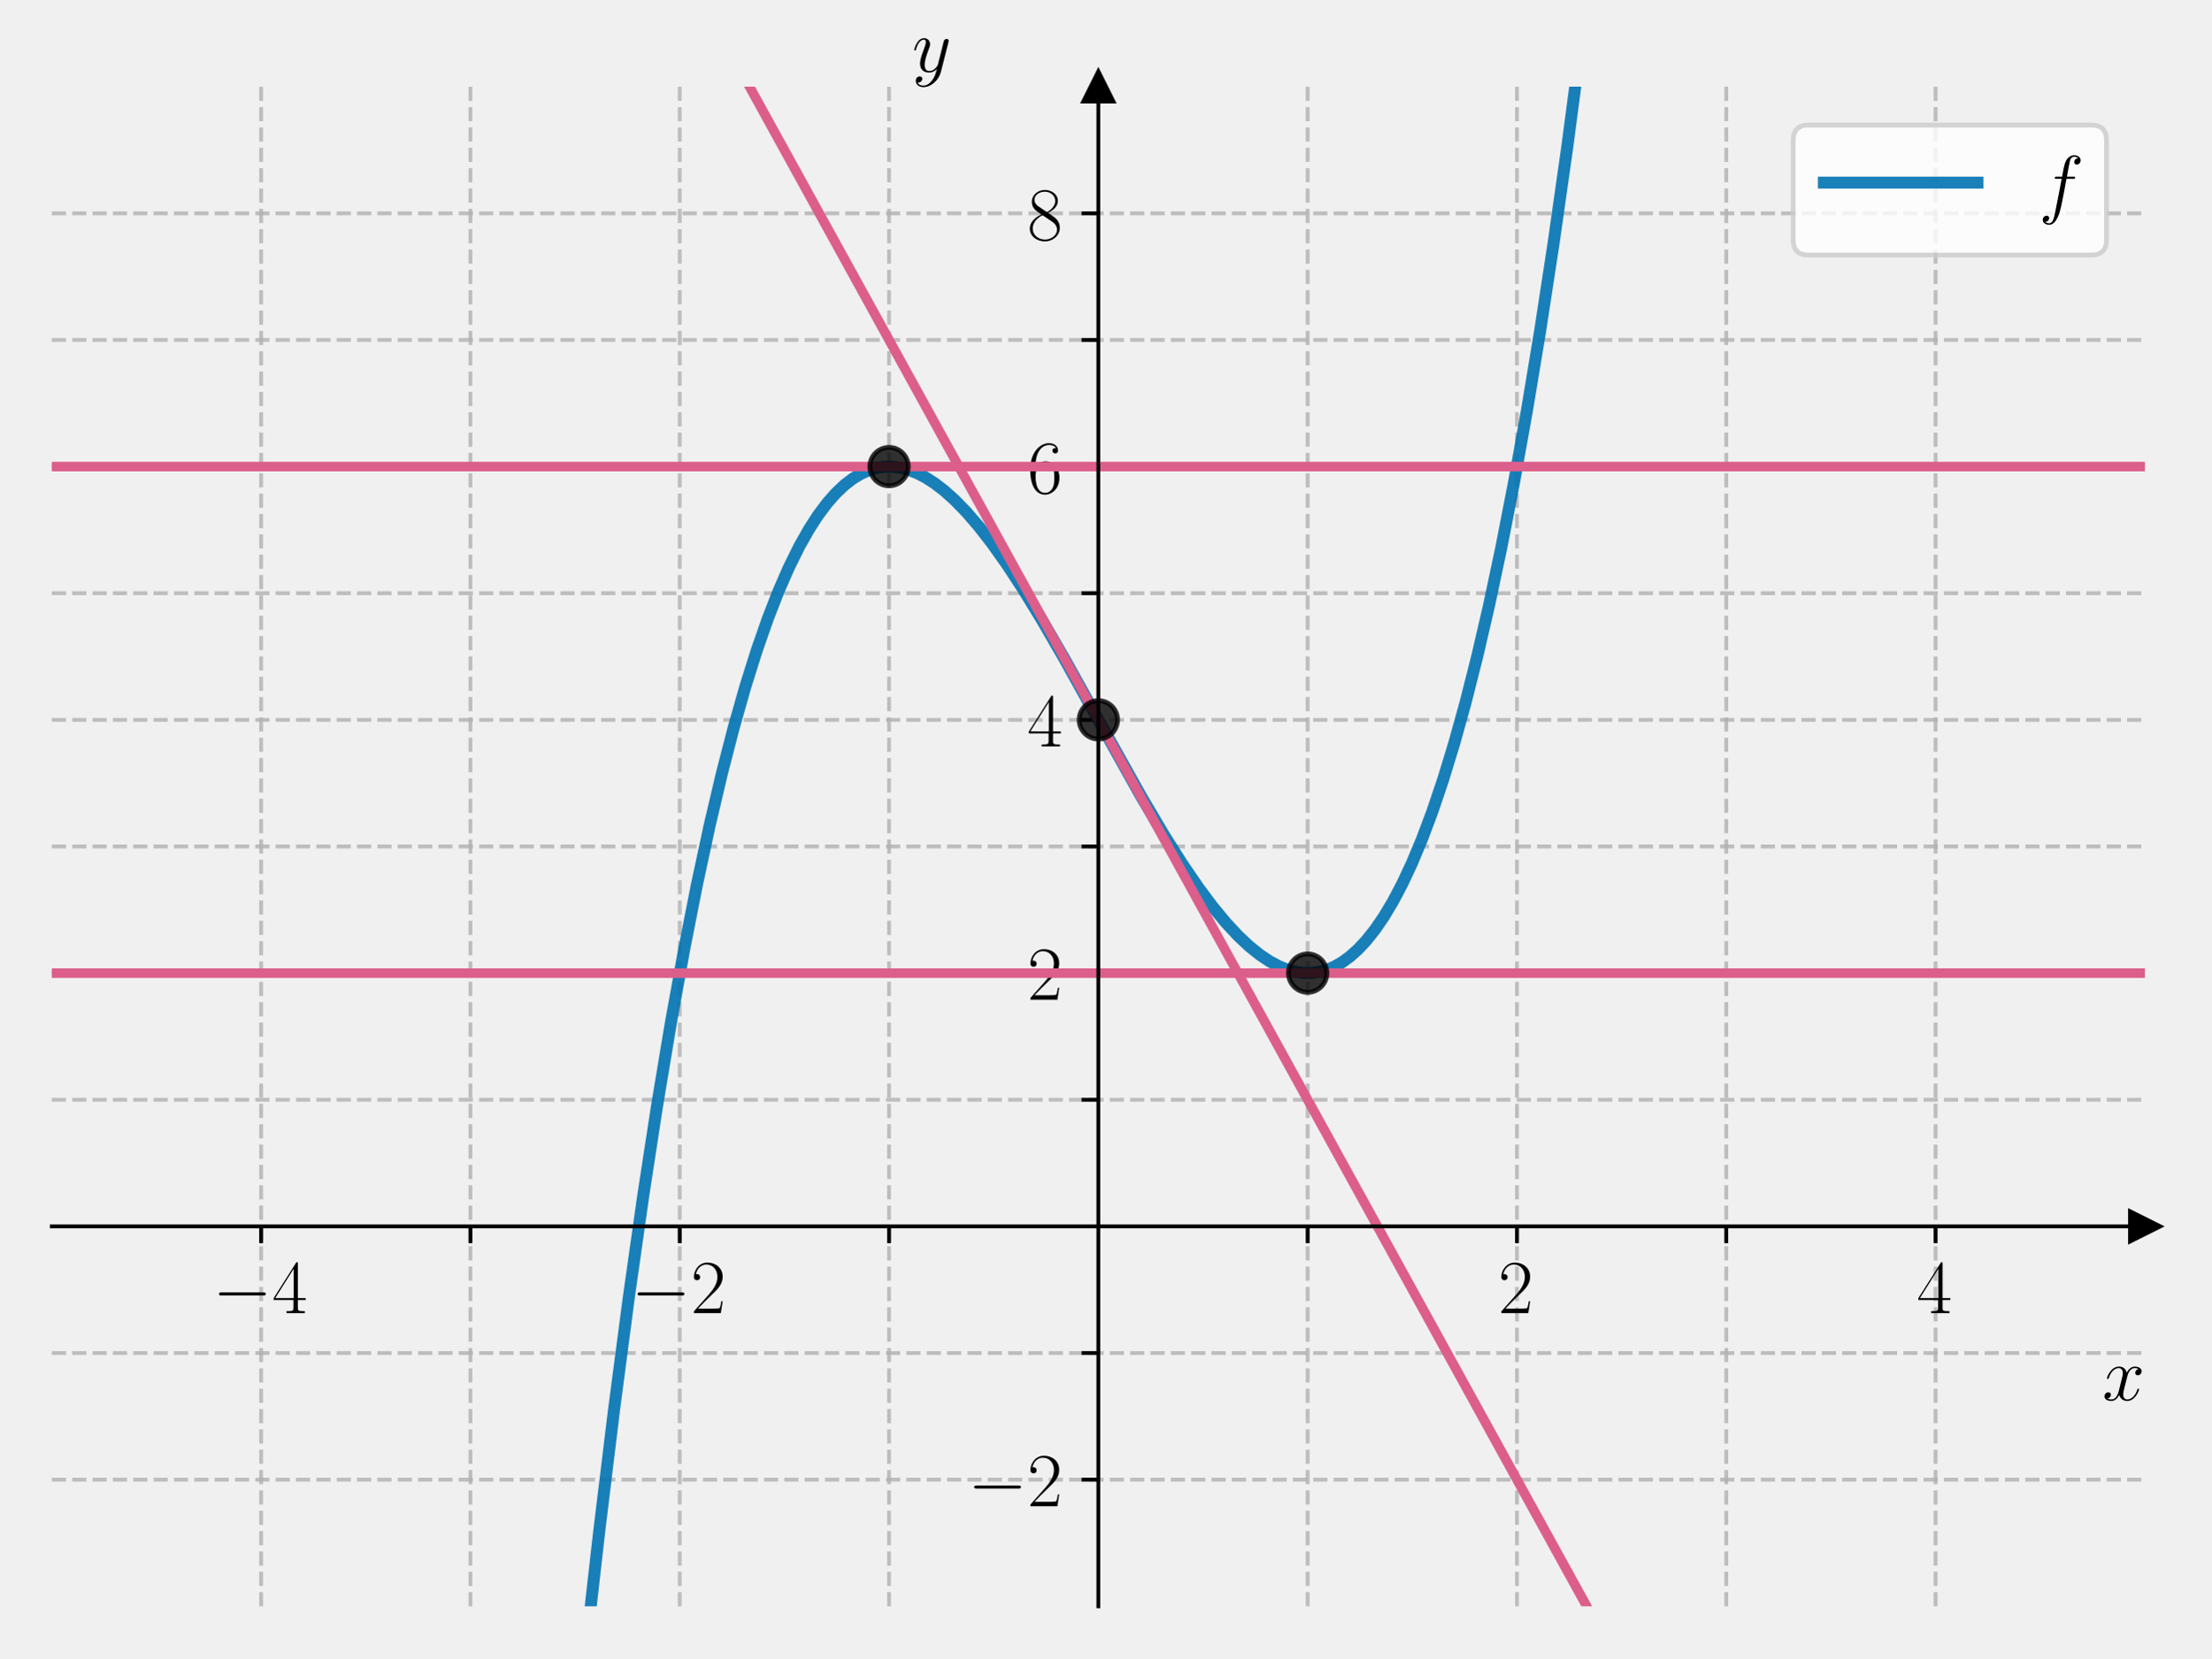
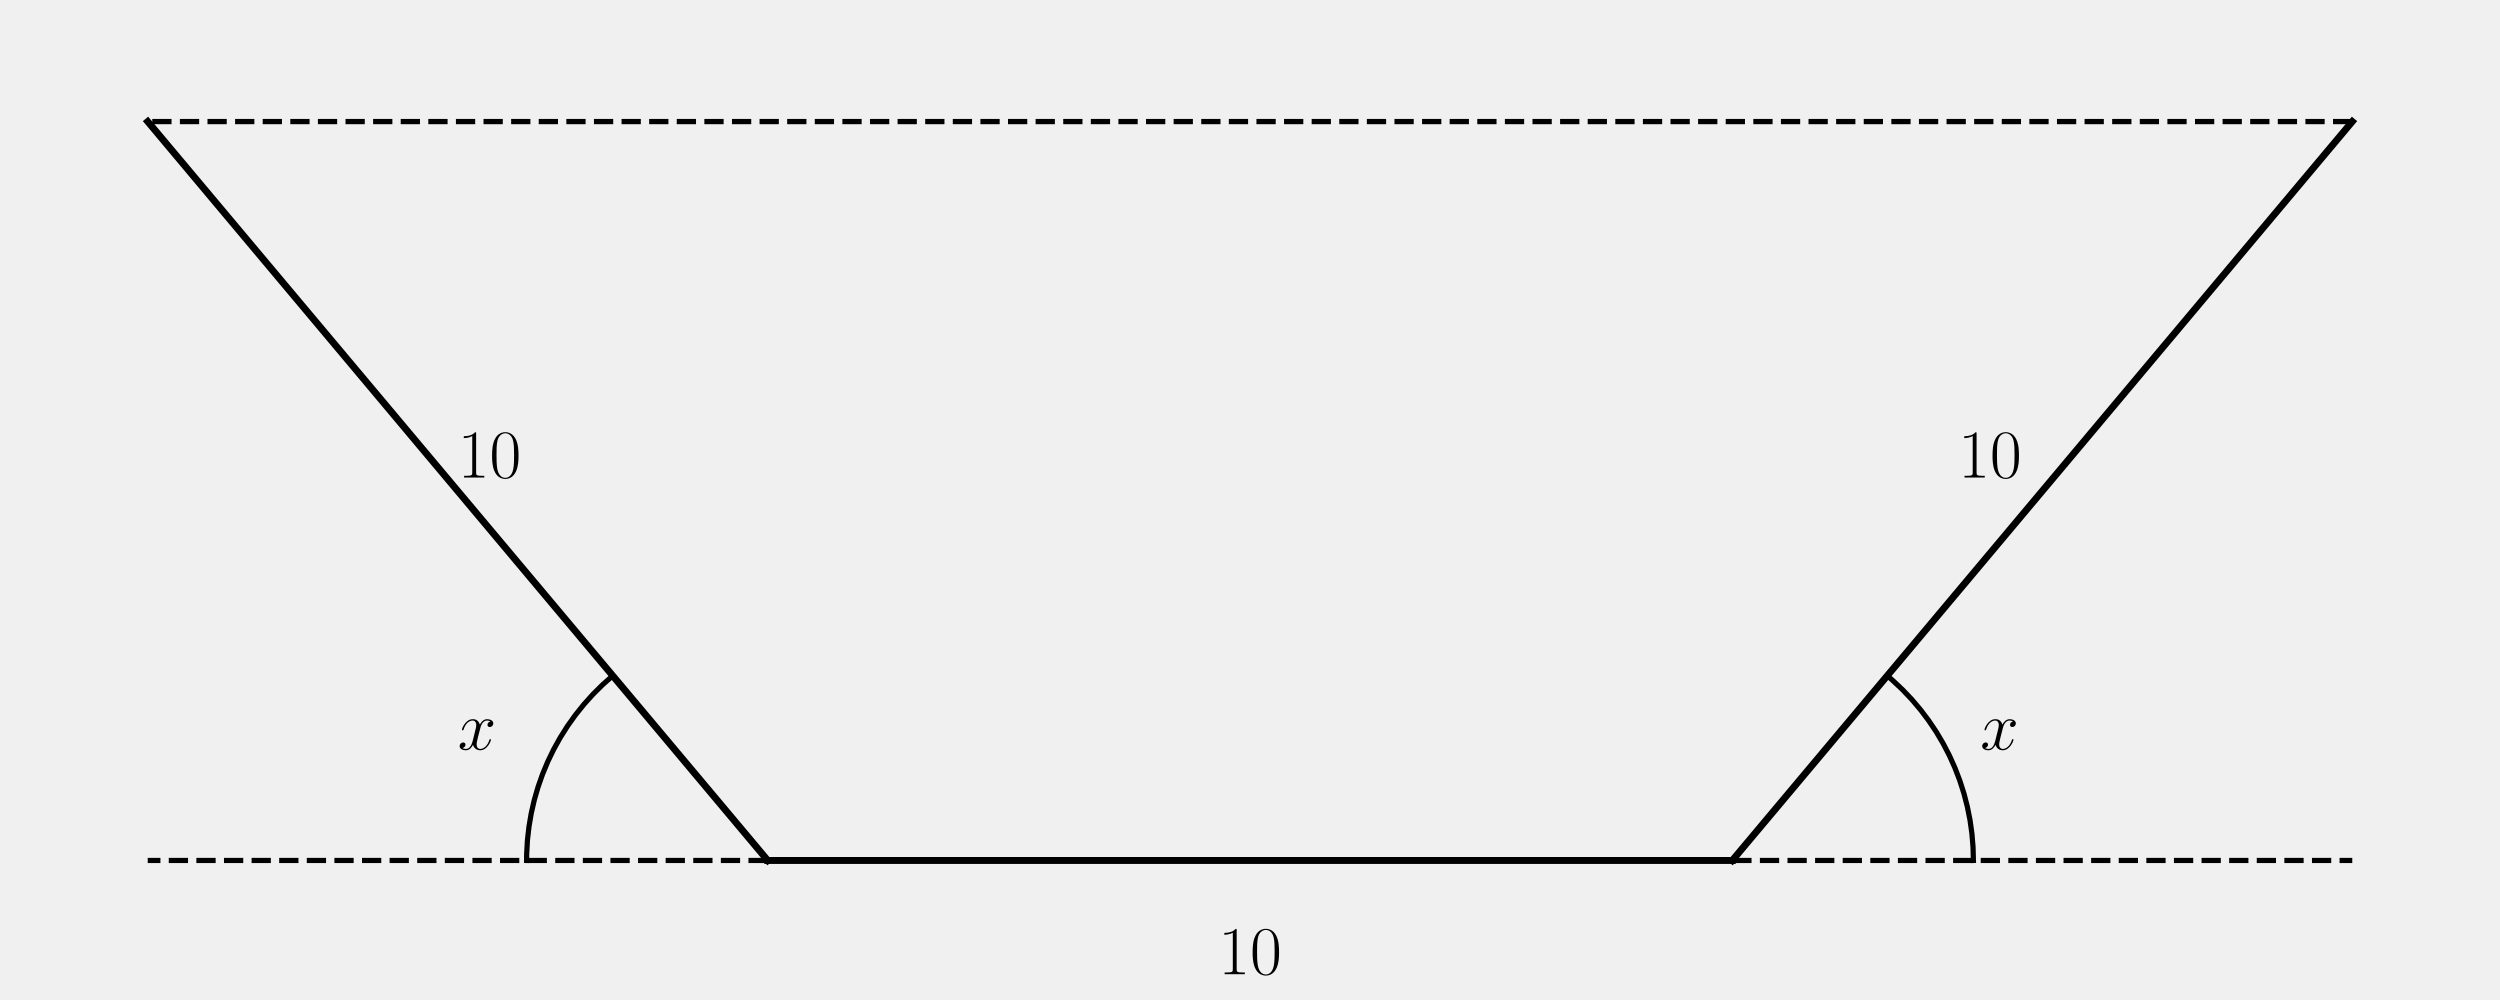
- <svg xmlns="http://www.w3.org/2000/svg" xmlns:xlink="http://www.w3.org/1999/xlink" width="460.8pt" height="345.6pt" viewBox="0 0 460.8 345.6" version="1.1">
+ <svg xmlns="http://www.w3.org/2000/svg" xmlns:xlink="http://www.w3.org/1999/xlink" width="720pt" height="288pt" viewBox="0 0 720 288" version="1.1">
  <defs>
    <style type="text/css">*{stroke-linejoin: round; stroke-linecap: butt}</style>
  </defs>
  <g id="figure_1">
    <g id="patch_1">
-       <path d="M 0 345.6  L 460.8 345.6  L 460.8 0  L 0 0  L 0 345.6  z " style="fill: none" />
+       <path d="M 0 288  L 720 288  L 720 0  L 0 0  L 0 288  z " style="fill: none" />
    </g>
    <g id="axes_1">
-       <g id="patch_2">
-         <path d="M 10.8 334.8  L 447 334.8  L 447 18.065  L 10.8 18.065  L 10.8 334.8  z " style="fill: none" />
+       <g id="line2d_1">
+         <path d="M 221.105 247.809  L 498.895 247.809  " clip-path="url(#p45c0ccc40e)" style="fill: none; stroke: #000000; stroke-width: 2; stroke-linecap: square" />
      </g>
-       <g id="matplotlib.axis_1">
-         <g id="xtick_1">
-           <g id="line2d_1">
-             <path d="M 54.42 334.8  L 54.42 18.065  " clip-path="url(#pb9b9b9295d)" style="fill: none; stroke-dasharray: 2.96,1.28; stroke-dashoffset: 0; stroke: #b0b0b0; stroke-opacity: 0.8; stroke-width: 0.8" />
-           </g>
-           <g id="line2d_2">
-             <defs>
-               <path id="mb1de945a8a" d="M 0 0  L 0 3.5  " style="stroke: #000000; stroke-width: 0.8" />
-             </defs>
-             <g>
-               <use xlink:href="#mb1de945a8a" x="54.42" y="255.616" style="stroke: #000000; stroke-width: 0.8" />
-             </g>
-           </g>
-           <g id="text_1">
-             <g transform="translate(44.31901 273.6857) scale(0.16 -0.16)">
-               <defs>
-                 <path id="CMSY10-0" d="M 4218 1472  C 4326 1472 4442 1472 4442 1600  C 4442 1728 4326 1728 4218 1728  L 755 1728  C 646 1728 531 1728 531 1600  C 531 1472 646 1472 755 1472  L 4218 1472  z " transform="scale(0.015625)" />
-                 <path id="CMR17-34" d="M 2150 4122  C 2150 4256 2144 4256 2029 4256  L 128 1254  L 128 1088  L 1779 1088  L 1779 457  C 1779 224 1766 160 1318 160  L 1197 160  L 1197 0  C 1402 0 1747 0 1965 0  C 2182 0 2528 0 2733 0  L 2733 160  L 2611 160  C 2163 160 2150 224 2150 457  L 2150 1088  L 2803 1088  L 2803 1254  L 2150 1254  L 2150 4122  z M 1798 3703  L 1798 1254  L 256 1254  L 1798 3703  z " transform="scale(0.015625)" />
-               </defs>
-               <use xlink:href="#CMSY10-0" transform="scale(0.996264)" />
-               <use xlink:href="#CMR17-34" transform="translate(77.48747 0) scale(0.996264)" />
-             </g>
-           </g>
-         </g>
-         <g id="xtick_2">
-           <g id="line2d_3">
-             <path d="M 98.04 334.8  L 98.04 18.065  " clip-path="url(#pb9b9b9295d)" style="fill: none; stroke-dasharray: 2.96,1.28; stroke-dashoffset: 0; stroke: #b0b0b0; stroke-opacity: 0.8; stroke-width: 0.8" />
-           </g>
-           <g id="line2d_4">
-             <g>
-               <use xlink:href="#mb1de945a8a" x="98.04" y="255.616" style="stroke: #000000; stroke-width: 0.8" />
-             </g>
-           </g>
-         </g>
-         <g id="xtick_3">
-           <g id="line2d_5">
-             <path d="M 141.66 334.8  L 141.66 18.065  " clip-path="url(#pb9b9b9295d)" style="fill: none; stroke-dasharray: 2.96,1.28; stroke-dashoffset: 0; stroke: #b0b0b0; stroke-opacity: 0.8; stroke-width: 0.8" />
-           </g>
-           <g id="line2d_6">
-             <g>
-               <use xlink:href="#mb1de945a8a" x="141.66" y="255.616" style="stroke: #000000; stroke-width: 0.8" />
-             </g>
-           </g>
-           <g id="text_2">
-             <g transform="translate(131.559 273.6857) scale(0.16 -0.16)">
-               <defs>
-                 <path id="CMR17-32" d="M 2669 989  L 2554 989  C 2490 536 2438 459 2413 420  C 2381 369 1920 369 1830 369  L 602 369  C 832 619 1280 1072 1824 1597  C 2214 1967 2669 2402 2669 3035  C 2669 3790 2067 4224 1395 4224  C 691 4224 262 3604 262 3030  C 262 2780 448 2748 525 2748  C 589 2748 781 2787 781 3010  C 781 3207 614 3264 525 3264  C 486 3264 448 3258 422 3245  C 544 3790 915 4058 1306 4058  C 1862 4058 2227 3617 2227 3035  C 2227 2479 1901 2000 1536 1584  L 262 146  L 262 0  L 2515 0  L 2669 989  z " transform="scale(0.015625)" />
-               </defs>
-               <use xlink:href="#CMSY10-0" transform="scale(0.996264)" />
-               <use xlink:href="#CMR17-32" transform="translate(77.48747 0) scale(0.996264)" />
-             </g>
-           </g>
-         </g>
-         <g id="xtick_4">
-           <g id="line2d_7">
-             <path d="M 185.28 334.8  L 185.28 18.065  " clip-path="url(#pb9b9b9295d)" style="fill: none; stroke-dasharray: 2.96,1.28; stroke-dashoffset: 0; stroke: #b0b0b0; stroke-opacity: 0.8; stroke-width: 0.8" />
-           </g>
-           <g id="line2d_8">
-             <g>
-               <use xlink:href="#mb1de945a8a" x="185.28" y="255.616" style="stroke: #000000; stroke-width: 0.8" />
-             </g>
-           </g>
-         </g>
-         <g id="xtick_5">
-           <g id="line2d_9">
-             <path d="M 272.52 334.8  L 272.52 18.065  " clip-path="url(#pb9b9b9295d)" style="fill: none; stroke-dasharray: 2.96,1.28; stroke-dashoffset: 0; stroke: #b0b0b0; stroke-opacity: 0.8; stroke-width: 0.8" />
-           </g>
-           <g id="line2d_10">
-             <g>
-               <use xlink:href="#mb1de945a8a" x="272.52" y="255.616" style="stroke: #000000; stroke-width: 0.8" />
-             </g>
-           </g>
-         </g>
-         <g id="xtick_6">
-           <g id="line2d_11">
-             <path d="M 316.14 334.8  L 316.14 18.065  " clip-path="url(#pb9b9b9295d)" style="fill: none; stroke-dasharray: 2.96,1.28; stroke-dashoffset: 0; stroke: #b0b0b0; stroke-opacity: 0.8; stroke-width: 0.8" />
-           </g>
-           <g id="line2d_12">
-             <g>
-               <use xlink:href="#mb1de945a8a" x="316.14" y="255.616" style="stroke: #000000; stroke-width: 0.8" />
-             </g>
-           </g>
-           <g id="text_3">
-             <g transform="translate(312.238 273.6857) scale(0.16 -0.16)">
-               <use xlink:href="#CMR17-32" transform="scale(0.996264)" />
-             </g>
-           </g>
-         </g>
-         <g id="xtick_7">
-           <g id="line2d_13">
-             <path d="M 359.76 334.8  L 359.76 18.065  " clip-path="url(#pb9b9b9295d)" style="fill: none; stroke-dasharray: 2.96,1.28; stroke-dashoffset: 0; stroke: #b0b0b0; stroke-opacity: 0.8; stroke-width: 0.8" />
-           </g>
-           <g id="line2d_14">
-             <g>
-               <use xlink:href="#mb1de945a8a" x="359.76" y="255.616" style="stroke: #000000; stroke-width: 0.8" />
-             </g>
-           </g>
-         </g>
-         <g id="xtick_8">
-           <g id="line2d_15">
-             <path d="M 403.38 334.8  L 403.38 18.065  " clip-path="url(#pb9b9b9295d)" style="fill: none; stroke-dasharray: 2.96,1.28; stroke-dashoffset: 0; stroke: #b0b0b0; stroke-opacity: 0.8; stroke-width: 0.8" />
-           </g>
-           <g id="line2d_16">
-             <g>
-               <use xlink:href="#mb1de945a8a" x="403.38" y="255.616" style="stroke: #000000; stroke-width: 0.8" />
-             </g>
-           </g>
-           <g id="text_4">
-             <g transform="translate(399.478 273.6857) scale(0.16 -0.16)">
-               <use xlink:href="#CMR17-34" transform="scale(0.996264)" />
-             </g>
-           </g>
-         </g>
-         <g id="text_5">
-           <g transform="translate(438.1306 291.8548) scale(0.16 -0.16)">
-             <defs>
-               <path id="CMMI12-78" d="M 3034 2606  C 2829 2567 2752 2414 2752 2293  C 2752 2139 2874 2088 2963 2088  C 3155 2088 3290 2254 3290 2427  C 3290 2695 2982 2816 2714 2816  C 2323 2816 2106 2433 2048 2312  C 1901 2816 1504 2816 1389 2816  C 736 2816 390 1980 390 1839  C 390 1814 416 1782 461 1782  C 512 1782 525 1820 538 1846  C 755 2555 1184 2689 1370 2689  C 1658 2689 1715 2420 1715 2267  C 1715 2127 1677 1980 1600 1673  L 1382 798  C 1286 415 1101 64 762 64  C 730 64 570 64 435 147  C 666 192 717 383 717 460  C 717 588 621 664 499 664  C 346 664 179 530 179 326  C 179 57 480 -64 755 -64  C 1062 -64 1280 179 1414 441  C 1517 64 1837 -64 2074 -64  C 2726 -64 3072 773 3072 913  C 3072 945 3046 971 3008 971  C 2950 971 2944 939 2925 888  C 2752 326 2381 64 2093 64  C 1869 64 1747 230 1747 492  C 1747 632 1773 734 1875 1156  L 2099 2024  C 2195 2408 2413 2689 2707 2689  C 2720 2689 2899 2689 3034 2606  z " transform="scale(0.015625)" />
-             </defs>
-             <use xlink:href="#CMMI12-78" transform="scale(0.996264)" />
-           </g>
+       <g id="line2d_2">
+         <path d="M 498.895 247.809  L 677.455 35.01  " clip-path="url(#p45c0ccc40e)" style="fill: none; stroke: #000000; stroke-width: 2; stroke-linecap: square" />
+       </g>
+       <g id="line2d_3">
+         <path d="M 221.105 247.809  L 42.545 35.01  " clip-path="url(#p45c0ccc40e)" style="fill: none; stroke: #000000; stroke-width: 2; stroke-linecap: square" />
+       </g>
+       <g id="line2d_4">
+         <path d="M 677.455 35.01  L 42.545 35.01  " clip-path="url(#p45c0ccc40e)" style="fill: none; stroke-dasharray: 5.55,2.4; stroke-dashoffset: 0; stroke: #000000; stroke-width: 1.5" />
+       </g>
+       <g id="line2d_5">
+         <path d="M 221.105 247.809  L 42.545 247.809  " clip-path="url(#p45c0ccc40e)" style="fill: none; stroke-dasharray: 5.55,2.4; stroke-dashoffset: 0; stroke: #000000; stroke-width: 1.5" />
+       </g>
+       <g id="line2d_6">
+         <path d="M 498.895 247.809  L 677.455 247.809  " clip-path="url(#p45c0ccc40e)" style="fill: none; stroke-dasharray: 5.55,2.4; stroke-dashoffset: 0; stroke: #000000; stroke-width: 1.5" />
+       </g>
+       <g id="line2d_7">
+         <path d="M 568.342 247.809  L 568.232 243.901  L 567.902 240.006  L 567.354 236.135  L 566.589 232.301  L 565.609 228.517  L 564.417 224.793  L 563.018 221.143  L 561.416 217.576  L 559.616 214.106  L 557.623 210.743  L 555.444 207.497  L 553.086 204.379  L 550.557 201.398  L 547.863 198.564  L 545.014 195.887  L 543.535 194.609  L 543.535 194.609  " clip-path="url(#p45c0ccc40e)" style="fill: none; stroke: #000000; stroke-width: 1.5; stroke-linecap: square" />
+       </g>
+       <g id="line2d_8">
+         <path d="M 176.465 194.609  L 173.542 197.206  L 170.77 199.962  L 168.158 202.87  L 165.713 205.921  L 163.443 209.104  L 161.357 212.41  L 159.46 215.829  L 157.758 219.348  L 156.256 222.958  L 154.961 226.646  L 153.875 230.402  L 153.002 234.213  L 152.345 238.067  L 151.905 241.951  L 151.685 245.854  L 151.658 247.809  L 151.658 247.809  " clip-path="url(#p45c0ccc40e)" style="fill: none; stroke: #000000; stroke-width: 1.5; stroke-linecap: square" />
+       </g>
+       <g id="text_1">
+         <g transform="translate(350.8619 280.5688) scale(0.2 -0.2)">
+           <defs>
+             <path id="CMR17-31" d="M 1702 4058  C 1702 4192 1696 4192 1606 4192  C 1357 3916 979 3827 621 3827  C 602 3827 570 3827 563 3808  C 557 3795 557 3782 557 3648  C 755 3648 1088 3686 1344 3839  L 1344 461  C 1344 236 1331 160 781 160  L 589 160  L 589 0  C 896 0 1216 0 1523 0  C 1830 0 2150 0 2458 0  L 2458 160  L 2266 160  C 1715 160 1702 230 1702 458  L 1702 4058  z " transform="scale(0.015625)" />
+             <path id="CMR17-30" d="M 2688 2025  C 2688 2416 2682 3080 2413 3591  C 2176 4039 1798 4198 1466 4198  C 1158 4198 768 4058 525 3597  C 269 3118 243 2524 243 2025  C 243 1661 250 1106 448 619  C 723 -39 1216 -128 1466 -128  C 1760 -128 2208 -7 2470 600  C 2662 1042 2688 1559 2688 2025  z M 1466 -26  C 1056 -26 813 325 723 812  C 653 1188 653 1738 653 2096  C 653 2588 653 2997 736 3387  C 858 3929 1216 4096 1466 4096  C 1728 4096 2067 3923 2189 3400  C 2272 3036 2278 2607 2278 2096  C 2278 1680 2278 1169 2202 792  C 2067 95 1690 -26 1466 -26  z " transform="scale(0.015625)" />
+           </defs>
+           <use xlink:href="#CMR17-31" transform="scale(0.996264)" />
+           <use xlink:href="#CMR17-30" transform="translate(45.69048 0) scale(0.996264)" />
        </g>
      </g>
-       <g id="matplotlib.axis_2">
-         <g id="ytick_1">
-           <g id="line2d_17">
-             <path d="M 10.8 308.405  L 447 308.405  " clip-path="url(#pb9b9b9295d)" style="fill: none; stroke-dasharray: 2.96,1.28; stroke-dashoffset: 0; stroke: #b0b0b0; stroke-opacity: 0.8; stroke-width: 0.8" />
-           </g>
-           <g id="line2d_18">
-             <defs>
-               <path id="mbe4aecd44b" d="M 0 0  L -3.5 0  " style="stroke: #000000; stroke-width: 0.8" />
-             </defs>
-             <g>
-               <use xlink:href="#mbe4aecd44b" x="228.9" y="308.405" style="stroke: #000000; stroke-width: 0.8" />
-             </g>
-           </g>
-           <g id="text_6">
-             <g transform="translate(201.698 313.9402) scale(0.16 -0.16)">
-               <use xlink:href="#CMSY10-0" transform="scale(0.996264)" />
-               <use xlink:href="#CMR17-32" transform="translate(77.48747 0) scale(0.996264)" />
-             </g>
-           </g>
-         </g>
-         <g id="ytick_2">
-           <g id="line2d_19">
-             <path d="M 10.8 282.011  L 447 282.011  " clip-path="url(#pb9b9b9295d)" style="fill: none; stroke-dasharray: 2.96,1.28; stroke-dashoffset: 0; stroke: #b0b0b0; stroke-opacity: 0.8; stroke-width: 0.8" />
-           </g>
-           <g id="line2d_20">
-             <g>
-               <use xlink:href="#mbe4aecd44b" x="228.9" y="282.011" style="stroke: #000000; stroke-width: 0.8" />
-             </g>
-           </g>
-         </g>
-         <g id="ytick_3">
-           <g id="line2d_21">
-             <path d="M 10.8 229.222  L 447 229.222  " clip-path="url(#pb9b9b9295d)" style="fill: none; stroke-dasharray: 2.96,1.28; stroke-dashoffset: 0; stroke: #b0b0b0; stroke-opacity: 0.8; stroke-width: 0.8" />
-           </g>
-           <g id="line2d_22">
-             <g>
-               <use xlink:href="#mbe4aecd44b" x="228.9" y="229.222" style="stroke: #000000; stroke-width: 0.8" />
-             </g>
-           </g>
-         </g>
-         <g id="ytick_4">
-           <g id="line2d_23">
-             <path d="M 10.8 202.827  L 447 202.827  " clip-path="url(#pb9b9b9295d)" style="fill: none; stroke-dasharray: 2.96,1.28; stroke-dashoffset: 0; stroke: #b0b0b0; stroke-opacity: 0.8; stroke-width: 0.8" />
-           </g>
-           <g id="line2d_24">
-             <g>
-               <use xlink:href="#mbe4aecd44b" x="228.9" y="202.827" style="stroke: #000000; stroke-width: 0.8" />
-             </g>
-           </g>
-           <g id="text_7">
-             <g transform="translate(214.096 208.3617) scale(0.16 -0.16)">
-               <use xlink:href="#CMR17-32" transform="scale(0.996264)" />
-             </g>
-           </g>
-         </g>
-         <g id="ytick_5">
-           <g id="line2d_25">
-             <path d="M 10.8 176.432  L 447 176.432  " clip-path="url(#pb9b9b9295d)" style="fill: none; stroke-dasharray: 2.96,1.28; stroke-dashoffset: 0; stroke: #b0b0b0; stroke-opacity: 0.8; stroke-width: 0.8" />
-           </g>
-           <g id="line2d_26">
-             <g>
-               <use xlink:href="#mbe4aecd44b" x="228.9" y="176.432" style="stroke: #000000; stroke-width: 0.8" />
-             </g>
-           </g>
-         </g>
-         <g id="ytick_6">
-           <g id="line2d_27">
-             <path d="M 10.8 150.038  L 447 150.038  " clip-path="url(#pb9b9b9295d)" style="fill: none; stroke-dasharray: 2.96,1.28; stroke-dashoffset: 0; stroke: #b0b0b0; stroke-opacity: 0.8; stroke-width: 0.8" />
-           </g>
-           <g id="line2d_28">
-             <g>
-               <use xlink:href="#mbe4aecd44b" x="228.9" y="150.038" style="stroke: #000000; stroke-width: 0.8" />
-             </g>
-           </g>
-           <g id="text_8">
-             <g transform="translate(214.096 155.5724) scale(0.16 -0.16)">
-               <use xlink:href="#CMR17-34" transform="scale(0.996264)" />
-             </g>
-           </g>
-         </g>
-         <g id="ytick_7">
-           <g id="line2d_29">
-             <path d="M 10.8 123.643  L 447 123.643  " clip-path="url(#pb9b9b9295d)" style="fill: none; stroke-dasharray: 2.96,1.28; stroke-dashoffset: 0; stroke: #b0b0b0; stroke-opacity: 0.8; stroke-width: 0.8" />
-           </g>
-           <g id="line2d_30">
-             <g>
-               <use xlink:href="#mbe4aecd44b" x="228.9" y="123.643" style="stroke: #000000; stroke-width: 0.8" />
-             </g>
-           </g>
-         </g>
-         <g id="ytick_8">
-           <g id="line2d_31">
-             <path d="M 10.8 97.248  L 447 97.248  " clip-path="url(#pb9b9b9295d)" style="fill: none; stroke-dasharray: 2.96,1.28; stroke-dashoffset: 0; stroke: #b0b0b0; stroke-opacity: 0.8; stroke-width: 0.8" />
-           </g>
-           <g id="line2d_32">
-             <g>
-               <use xlink:href="#mbe4aecd44b" x="228.9" y="97.248" style="stroke: #000000; stroke-width: 0.8" />
-             </g>
-           </g>
-           <g id="text_9">
-             <g transform="translate(214.096 102.7832) scale(0.16 -0.16)">
-               <defs>
-                 <path id="CMR17-36" d="M 678 2176  C 678 3690 1395 4032 1811 4032  C 1946 4032 2272 4009 2400 3776  C 2298 3776 2106 3776 2106 3553  C 2106 3381 2246 3323 2336 3323  C 2394 3323 2566 3348 2566 3560  C 2566 3954 2246 4179 1805 4179  C 1043 4179 243 3390 243 1984  C 243 253 966 -128 1478 -128  C 2099 -128 2688 427 2688 1283  C 2688 2081 2170 2662 1517 2662  C 1126 2662 838 2407 678 1960  L 678 2176  z M 1478 25  C 691 25 691 1200 691 1436  C 691 1896 909 2560 1504 2560  C 1613 2560 1926 2560 2138 2120  C 2253 1870 2253 1609 2253 1289  C 2253 944 2253 690 2118 434  C 1978 171 1773 25 1478 25  z " transform="scale(0.015625)" />
-               </defs>
-               <use xlink:href="#CMR17-36" transform="scale(0.996264)" />
-             </g>
-           </g>
-         </g>
-         <g id="ytick_9">
-           <g id="line2d_33">
-             <path d="M 10.8 70.854  L 447 70.854  " clip-path="url(#pb9b9b9295d)" style="fill: none; stroke-dasharray: 2.96,1.28; stroke-dashoffset: 0; stroke: #b0b0b0; stroke-opacity: 0.8; stroke-width: 0.8" />
-           </g>
-           <g id="line2d_34">
-             <g>
-               <use xlink:href="#mbe4aecd44b" x="228.9" y="70.854" style="stroke: #000000; stroke-width: 0.8" />
-             </g>
-           </g>
-         </g>
-         <g id="ytick_10">
-           <g id="line2d_35">
-             <path d="M 10.8 44.459  L 447 44.459  " clip-path="url(#pb9b9b9295d)" style="fill: none; stroke-dasharray: 2.96,1.28; stroke-dashoffset: 0; stroke: #b0b0b0; stroke-opacity: 0.8; stroke-width: 0.8" />
-           </g>
-           <g id="line2d_36">
-             <g>
-               <use xlink:href="#mbe4aecd44b" x="228.9" y="44.459" style="stroke: #000000; stroke-width: 0.8" />
-             </g>
-           </g>
-           <g id="text_10">
-             <g transform="translate(214.096 49.99395) scale(0.16 -0.16)">
-               <defs>
-                 <path id="CMR17-38" d="M 1741 2264  C 2144 2467 2554 2773 2554 3263  C 2554 3841 1990 4179 1472 4179  C 890 4179 378 3759 378 3180  C 378 3021 416 2747 666 2505  C 730 2442 998 2251 1171 2130  C 883 1983 211 1634 211 934  C 211 279 838 -128 1459 -128  C 2144 -128 2720 362 2720 1010  C 2720 1590 2330 1857 2074 2029  L 1741 2264  z M 902 2822  C 851 2854 595 3051 595 3351  C 595 3739 998 4032 1459 4032  C 1965 4032 2336 3676 2336 3262  C 2336 2669 1670 2331 1638 2331  C 1632 2331 1626 2331 1574 2370  L 902 2822  z M 2080 1519  C 2176 1449 2483 1240 2483 851  C 2483 381 2010 25 1472 25  C 890 25 448 438 448 940  C 448 1443 838 1862 1280 2060  L 2080 1519  z " transform="scale(0.015625)" />
-               </defs>
-               <use xlink:href="#CMR17-38" transform="scale(0.996264)" />
-             </g>
-           </g>
-         </g>
-         <g id="text_11">
-           <g transform="translate(190.0877 14.96506) scale(0.16 -0.16)">
-             <defs>
-               <path id="CMMI12-79" d="M 1683 -700  C 1510 -939 1261 -1152 947 -1152  C 870 -1152 563 -1152 467 -889  C 486 -895 518 -895 531 -895  C 723 -895 851 -729 851 -582  C 851 -435 730 -384 634 -384  C 531 -384 307 -458 307 -759  C 307 -1071 582 -1286 947 -1286  C 1587 -1286 2234 -700 2413 6  L 3040 2485  C 3046 2517 3059 2556 3059 2594  C 3059 2689 2982 2753 2886 2753  C 2829 2753 2694 2727 2643 2535  L 2170 658  C 2138 543 2138 530 2086 460  C 1958 281 1747 64 1440 64  C 1082 64 1050 415 1050 588  C 1050 952 1222 1443 1395 1903  C 1466 2088 1504 2178 1504 2305  C 1504 2574 1312 2816 998 2816  C 410 2816 173 1890 173 1839  C 173 1814 198 1782 243 1782  C 301 1782 307 1807 333 1897  C 486 2433 730 2689 979 2689  C 1037 2689 1146 2689 1146 2478  C 1146 2312 1075 2127 979 1884  C 666 1047 666 837 666 683  C 666 77 1101 -64 1421 -64  C 1606 -64 1837 -6 2061 230  L 2067 224  C 1971 -147 1907 -392 1683 -700  z " transform="scale(0.015625)" />
-             </defs>
-             <use xlink:href="#CMMI12-79" transform="scale(0.996264)" />
-           </g>
+       <g id="text_2">
+         <g transform="translate(131.8253 137.5339) scale(0.2 -0.2)">
+           <use xlink:href="#CMR17-31" transform="scale(0.996264)" />
+           <use xlink:href="#CMR17-30" transform="translate(45.69048 0) scale(0.996264)" />
        </g>
      </g>
-       <g id="line2d_37">
-         <defs>
-           <path id="mbd6ba84592" d="M 3 0  L -3 -3  L -3 3  z " style="stroke: #000000; stroke-linejoin: miter" />
-         </defs>
-         <g>
-           <use xlink:href="#mbd6ba84592" x="447" y="255.616" style="stroke: #000000; stroke-linejoin: miter" />
+       <g id="text_3">
+         <g transform="translate(563.9555 137.5339) scale(0.2 -0.2)">
+           <use xlink:href="#CMR17-31" transform="scale(0.996264)" />
+           <use xlink:href="#CMR17-30" transform="translate(45.69048 0) scale(0.996264)" />
        </g>
      </g>
-       <g id="line2d_38">
-         <defs>
-           <path id="m3f19677c7a" d="M 0 -3  L -3 3  L 3 3  z " style="stroke: #000000; stroke-linejoin: miter" />
-         </defs>
-         <g>
-           <use xlink:href="#m3f19677c7a" x="228.9" y="18.065" style="stroke: #000000; stroke-linejoin: miter" />
+       <g id="text_4">
+         <g transform="translate(570.3187 215.8893) scale(0.2 -0.2)">
+           <defs>
+             <path id="CMMI12-78" d="M 3034 2606  C 2829 2567 2752 2414 2752 2293  C 2752 2139 2874 2088 2963 2088  C 3155 2088 3290 2254 3290 2427  C 3290 2695 2982 2816 2714 2816  C 2323 2816 2106 2433 2048 2312  C 1901 2816 1504 2816 1389 2816  C 736 2816 390 1980 390 1839  C 390 1814 416 1782 461 1782  C 512 1782 525 1820 538 1846  C 755 2555 1184 2689 1370 2689  C 1658 2689 1715 2420 1715 2267  C 1715 2127 1677 1980 1600 1673  L 1382 798  C 1286 415 1101 64 762 64  C 730 64 570 64 435 147  C 666 192 717 383 717 460  C 717 588 621 664 499 664  C 346 664 179 530 179 326  C 179 57 480 -64 755 -64  C 1062 -64 1280 179 1414 441  C 1517 64 1837 -64 2074 -64  C 2726 -64 3072 773 3072 913  C 3072 945 3046 971 3008 971  C 2950 971 2944 939 2925 888  C 2752 326 2381 64 2093 64  C 1869 64 1747 230 1747 492  C 1747 632 1773 734 1875 1156  L 2099 2024  C 2195 2408 2413 2689 2707 2689  C 2720 2689 2899 2689 3034 2606  z " transform="scale(0.015625)" />
+           </defs>
+           <use xlink:href="#CMMI12-78" transform="scale(0.996264)" />
        </g>
      </g>
-       <g id="line2d_39">
-         <path d="M 121.767 346.6  L 124.883 319.122  L 127.972 293.78  L 131.061 270.275  L 134.044 249.273  L 136.92 230.545  L 139.796 213.27  L 142.565 197.964  L 145.228 184.439  L 147.891 172.046  L 150.448 161.181  L 152.898 151.686  L 155.348 143.063  L 157.691 135.602  L 160.035 128.888  L 162.272 123.153  L 164.402 118.283  L 166.532 113.971  L 168.556 110.375  L 170.474 107.404  L 172.391 104.843  L 174.202 102.788  L 176.013 101.076  L 177.717 99.766  L 179.421 98.741  L 181.019 98.029  L 182.617 97.55  L 184.215 97.296  L 185.813 97.26  L 187.517 97.453  L 189.221 97.875  L 191.032 98.565  L 192.843 99.491  L 194.76 100.718  L 196.784 102.272  L 199.021 104.281  L 201.365 106.692  L 203.921 109.65  L 206.691 113.205  L 209.78 117.551  L 213.188 122.749  L 217.13 129.189  L 221.923 137.48  L 229.166 150.521  L 237.794 165.96  L 242.481 173.895  L 246.316 179.973  L 249.725 184.969  L 252.707 188.964  L 255.477 192.313  L 258.033 195.06  L 260.377 197.26  L 262.614 199.052  L 264.638 200.397  L 266.555 201.414  L 268.366 202.131  L 270.07 202.582  L 271.774 202.804  L 273.372 202.796  L 274.97 202.572  L 276.568 202.124  L 278.166 201.443  L 279.763 200.523  L 281.361 199.354  L 283.065 197.826  L 284.77 195.997  L 286.581 193.715  L 288.392 191.072  L 290.309 187.867  L 292.226 184.232  L 294.25 179.912  L 296.381 174.813  L 298.511 169.13  L 300.748 162.513  L 303.091 154.845  L 305.435 146.4  L 307.885 136.713  L 310.335 126.121  L 312.891 114.074  L 315.554 100.41  L 318.217 85.574  L 320.987 68.862  L 323.756 50.803  L 326.632 30.578  L 329.615 7.975  L 330.741 -1  L 330.741 -1  " clip-path="url(#pb9b9b9295d)" style="fill: none; stroke: #0072b2; stroke-opacity: 0.9; stroke-width: 2.5; stroke-linecap: square" />
-       </g>
-       <g id="LineCollection_1">
-         <path d="M -1 97.248  L 461.8 97.248  " clip-path="url(#pb9b9b9295d)" style="fill: none; stroke: #dc5e8b; stroke-width: 2" />
-       </g>
-       <g id="LineCollection_2">
-         <path d="M -1 202.827  L 461.8 202.827  " clip-path="url(#pb9b9b9295d)" style="fill: none; stroke: #dc5e8b; stroke-width: 2" />
-       </g>
-       <g id="line2d_40">
-         <path d="M 145.698 -1  L 337.18 346.6  L 337.18 346.6  " clip-path="url(#pb9b9b9295d)" style="fill: none; stroke: #dc5e8b; stroke-width: 2; stroke-linecap: square" />
-       </g>
-       <g id="line2d_41">
-         <defs>
-           <path id="ma6b25b8a4a" d="M 0 4  C 1.061 4 2.078 3.579 2.828 2.828  C 3.579 2.078 4 1.061 4 0  C 4 -1.061 3.579 -2.078 2.828 -2.828  C 2.078 -3.579 1.061 -4 0 -4  C -1.061 -4 -2.078 -3.579 -2.828 -2.828  C -3.579 -2.078 -4 -1.061 -4 0  C -4 1.061 -3.579 2.078 -2.828 2.828  C -2.078 3.579 -1.061 4 0 4  z " style="stroke: #000000; stroke-opacity: 0.8" />
-         </defs>
-         <g clip-path="url(#pb9b9b9295d)">
-           <use xlink:href="#ma6b25b8a4a" x="228.9" y="150.038" style="fill-opacity: 0.8; stroke: #000000; stroke-opacity: 0.8" />
-         </g>
-       </g>
-       <g id="line2d_42">
-         <g clip-path="url(#pb9b9b9295d)">
-           <use xlink:href="#ma6b25b8a4a" x="185.28" y="97.248" style="fill-opacity: 0.8; stroke: #000000; stroke-opacity: 0.8" />
-         </g>
-       </g>
-       <g id="line2d_43">
-         <g clip-path="url(#pb9b9b9295d)">
-           <use xlink:href="#ma6b25b8a4a" x="272.52" y="202.827" style="fill-opacity: 0.8; stroke: #000000; stroke-opacity: 0.8" />
-         </g>
-       </g>
-       <g id="patch_3">
-         <path d="M 228.9 334.8  L 228.9 18.065  " style="fill: none; stroke: #000000; stroke-width: 0.8; stroke-linejoin: miter; stroke-linecap: square" />
-       </g>
-       <g id="patch_4">
-         <path d="M 447 334.8  L 447 18.065  " style="fill: none" />
-       </g>
-       <g id="patch_5">
-         <path d="M 10.8 255.616  L 447 255.616  " style="fill: none; stroke: #000000; stroke-width: 0.8; stroke-linejoin: miter; stroke-linecap: square" />
-       </g>
-       <g id="patch_6">
-         <path d="M 10.8 18.065  L 447 18.065  " style="fill: none" />
-       </g>
-       <g id="legend_1">
-         <g id="patch_7">
-           <path d="M 376.907 53.164  L 435.8 53.164  Q 439 53.164 439 49.964  L 439 29.265  Q 439 26.065 435.8 26.065  L 376.907 26.065  Q 373.707 26.065 373.707 29.265  L 373.707 49.964  Q 373.707 53.164 376.907 53.164  z " style="fill: #ffffff; opacity: 0.8; stroke: #cccccc; stroke-linejoin: miter" />
-         </g>
-         <g id="line2d_44">
-           <path d="M 380.107 38.065  L 396.107 38.065  L 412.107 38.065  " style="fill: none; stroke: #0072b2; stroke-opacity: 0.9; stroke-width: 2.5; stroke-linecap: square" />
-         </g>
-         <g id="text_12">
-           <g transform="translate(424.9067 43.66453) scale(0.16 -0.16)">
-             <defs>
-               <path id="CMMI12-66" d="M 2854 2566  C 2982 2566 3034 2566 3034 2688  C 3034 2752 2982 2752 2867 2752  L 2349 2752  C 2470 3429 2560 3897 2611 4107  C 2650 4265 2784 4416 2950 4416  C 3085 4416 3219 4358 3283 4298  C 3034 4272 2957 4082 2957 3969  C 2957 3837 3053 3759 3174 3759  C 3302 3759 3494 3870 3494 4119  C 3494 4393 3226 4544 2944 4544  C 2669 4544 2400 4334 2272 4078  C 2157 3848 2093 3611 1946 2752  L 1517 2752  C 1395 2752 1331 2752 1331 2637  C 1331 2566 1370 2566 1498 2566  L 1907 2566  C 1792 1976 1530 542 1382 -137  C 1274 -689 1178 -1152 858 -1152  C 838 -1152 653 -1152 538 -1031  C 864 -1005 864 -726 864 -720  C 864 -593 768 -517 646 -517  C 518 -517 326 -625 326 -867  C 326 -1140 608 -1280 858 -1280  C 1510 -1280 1779 -118 1850 199  C 1965 688 2278 2376 2310 2566  L 2854 2566  z " transform="scale(0.015625)" />
-             </defs>
-             <use xlink:href="#CMMI12-66" transform="scale(0.996264)" />
-           </g>
+       <g id="text_5">
+         <g transform="translate(131.8253 215.8893) scale(0.2 -0.2)">
+           <use xlink:href="#CMMI12-78" transform="scale(0.996264)" />
        </g>
      </g>
    </g>
  </g>
  <defs>
-     <clipPath id="pb9b9b9295d">
-       <rect x="10.8" y="18.065" width="436.2" height="316.735" />
+     <clipPath id="p45c0ccc40e">
+       <rect x="10.8" y="10.8" width="698.4" height="261.219" />
    </clipPath>
  </defs>
</svg>
